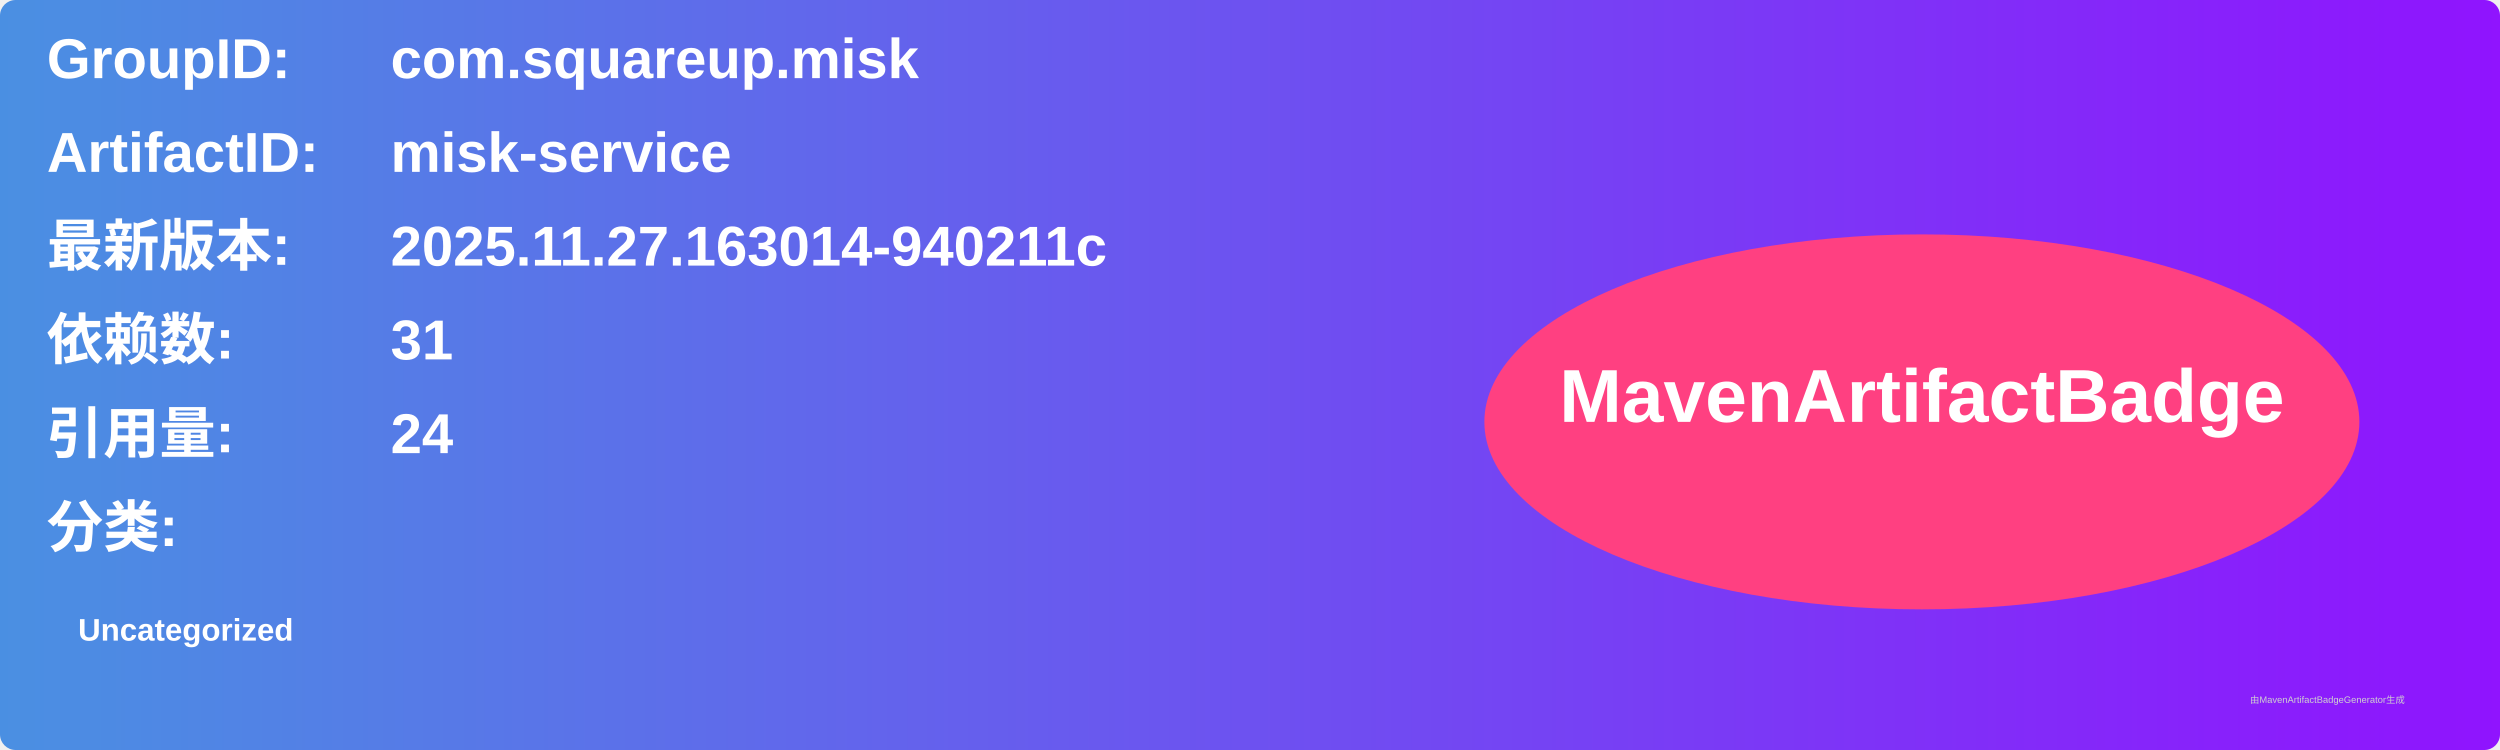
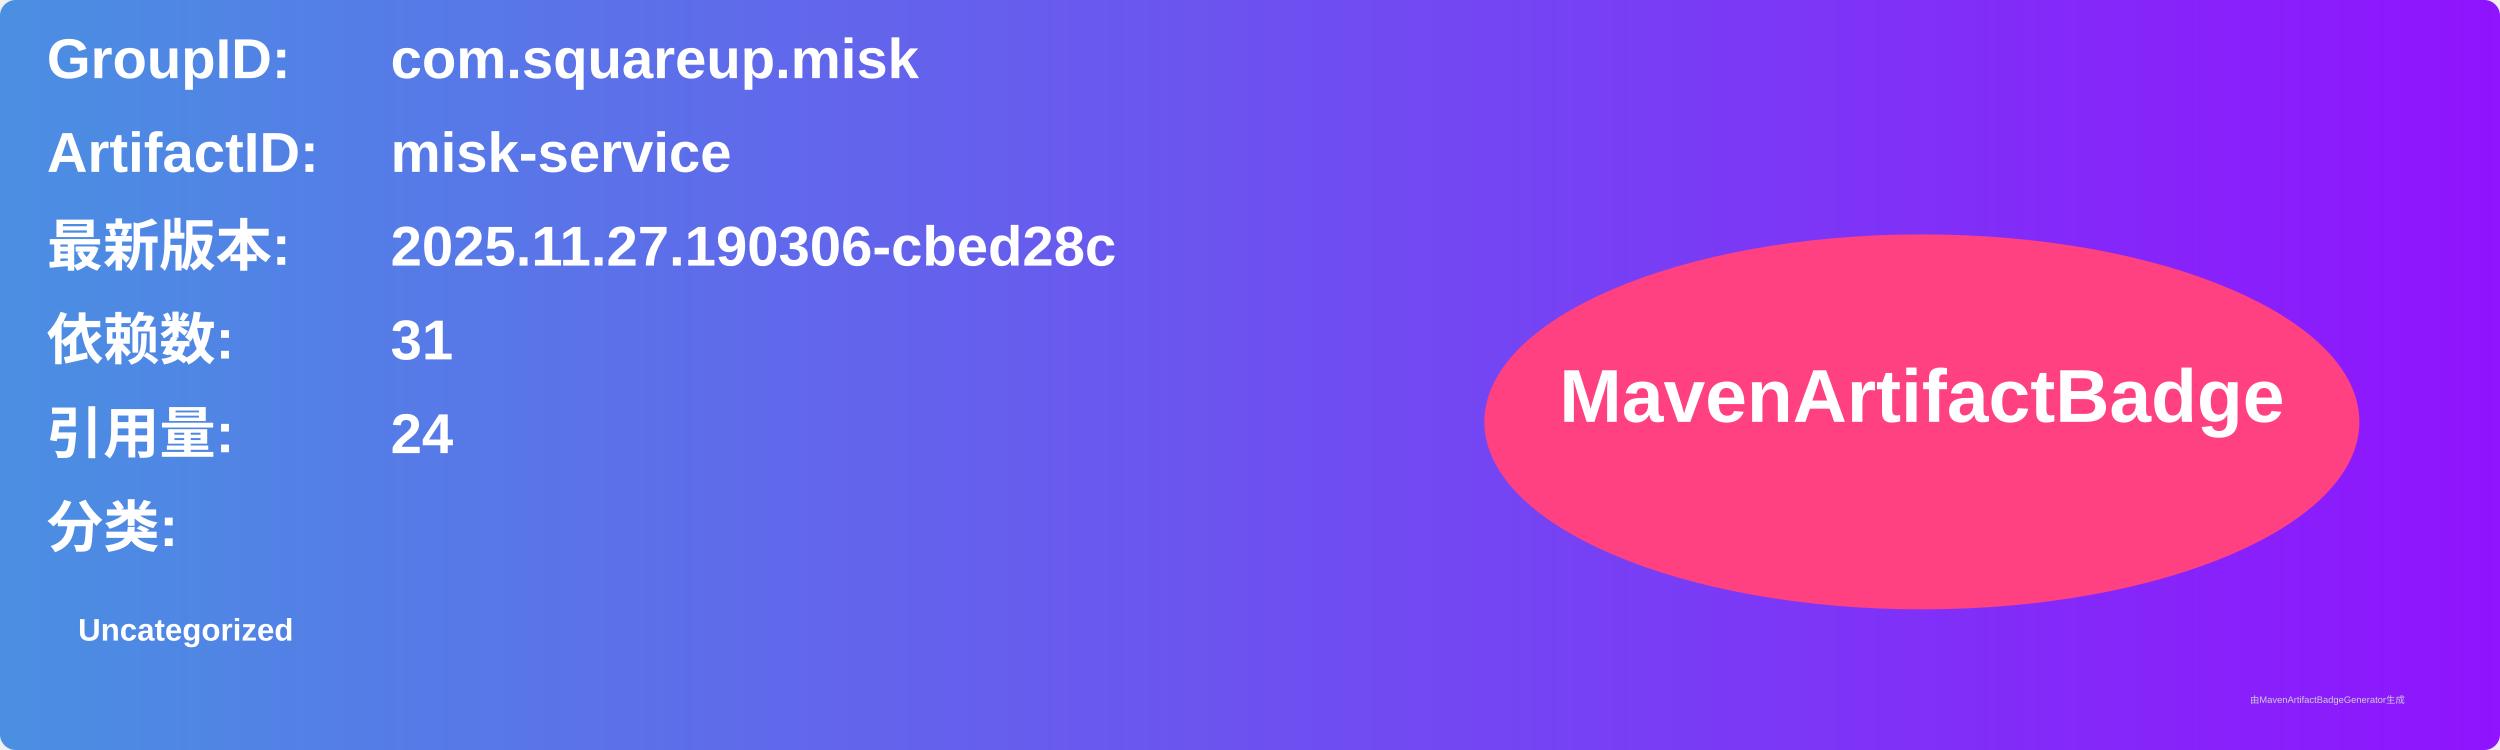
<svg xmlns="http://www.w3.org/2000/svg" width="800" height="240" viewBox="0 0 800 240">
  <linearGradient id="grad" x1="0%" y1="0%" x2="100%" y2="0%">
    <stop offset="0%" stop-color="#4a90e2" />
    <stop offset="100%" stop-color="#9013fe" />
  </linearGradient>
  <rect width="100%" height="100%" rx="5" ry="5" fill="url(#grad)" />
  <g transform="translate(15, 15)">
    <text x="0" y="10" font-family="Arial" font-size="18" fill="white" font-weight="bold" width="260">GroupID:</text>
    <text x="110" y="10" font-family="Arial" font-size="18" fill="white" font-weight="bold" width="460">com.squareup.misk</text>
    <text x="0" y="40" font-family="Arial" font-size="18" fill="white" font-weight="bold" width="260">ArtifactID:</text>
    <text x="110" y="40" font-family="Arial" font-size="18" fill="white" font-weight="bold" width="460">misk-service</text>
    <text x="0" y="70" font-family="Arial" font-size="18" fill="white" font-weight="bold">最新版本:</text>
    <text x="110" y="70" font-family="Arial" font-size="18" fill="white" font-weight="bold">
-       <tspan font-weight="bold">2025.11.27.163014-940211c</tspan>
+       <tspan font-weight="bold">2025.11.27.190306-cbed28c</tspan>
    </text>
    <text x="0" y="100" font-family="Arial" font-size="18" fill="white" font-weight="bold">依赖数: </text>
    <text x="110" y="100" font-family="Arial" font-size="18" fill="white">
      <tspan font-weight="bold">31</tspan>
    </text>
    <text x="0" y="130" font-family="Arial" font-size="18" fill="white" font-weight="bold">引用量: </text>
    <text x="110" y="130" font-family="Arial" font-size="18" fill="white">
      <tspan font-weight="bold">24</tspan>
    </text>
    <text x="0" y="160" font-family="Arial" font-size="18" fill="white" font-weight="bold">分类:</text>
    <text x="10" y="190" font-family="Arial" font-size="10" fill="white">
      <tspan font-weight="bold">Uncategorized</tspan>
    </text>
    <ellipse cx="600" cy="120" rx="140" ry="60" fill="#ff4081" />
    <text x="600" y="120" text-anchor="middle" font-family="Arial" font-size="24" fill="white" font-weight="bold">MavenArtifactBadge</text>
  </g>
  <text x="720" y="225" font-family="Arial" font-size="3" fill="#d0d0d0">由MavenArtifactBadgeGenerator生成</text>
</svg>
